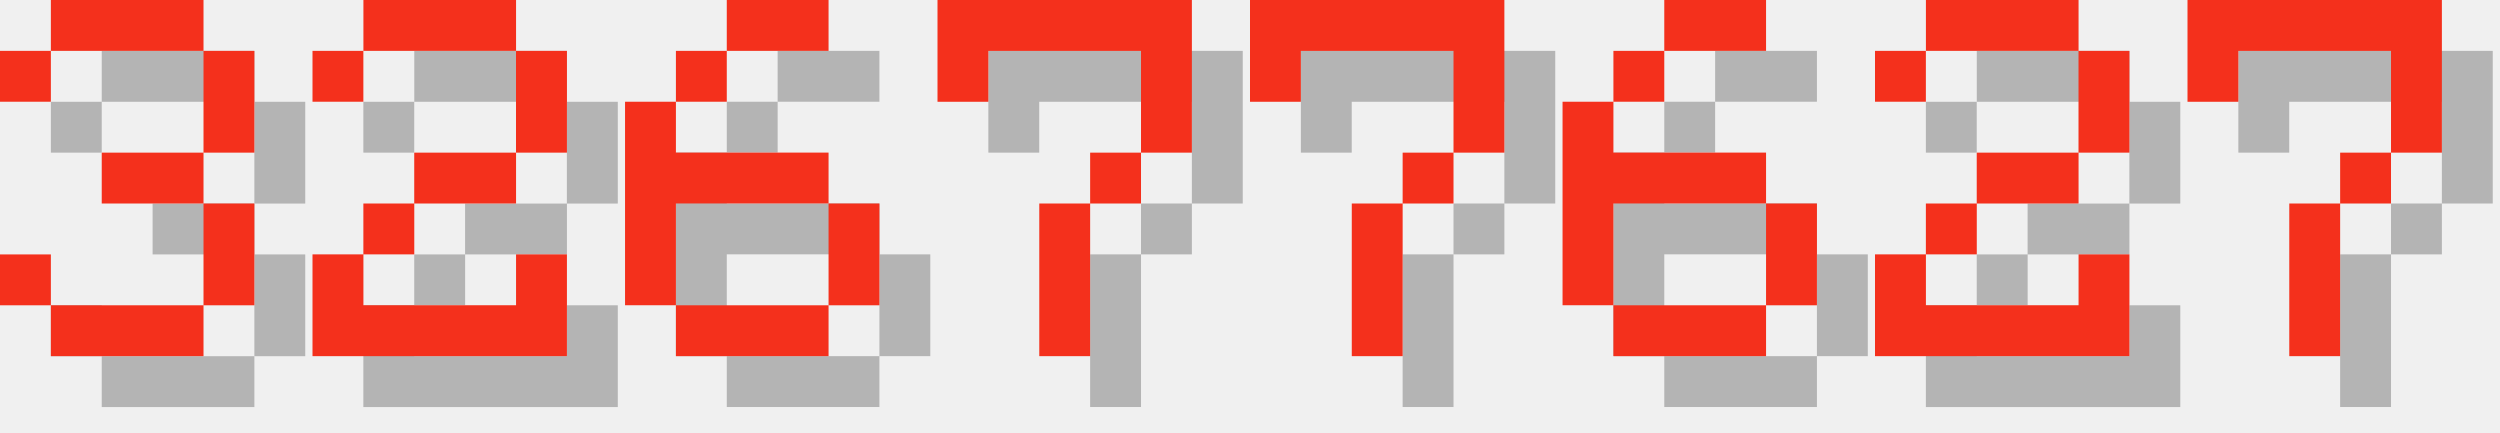
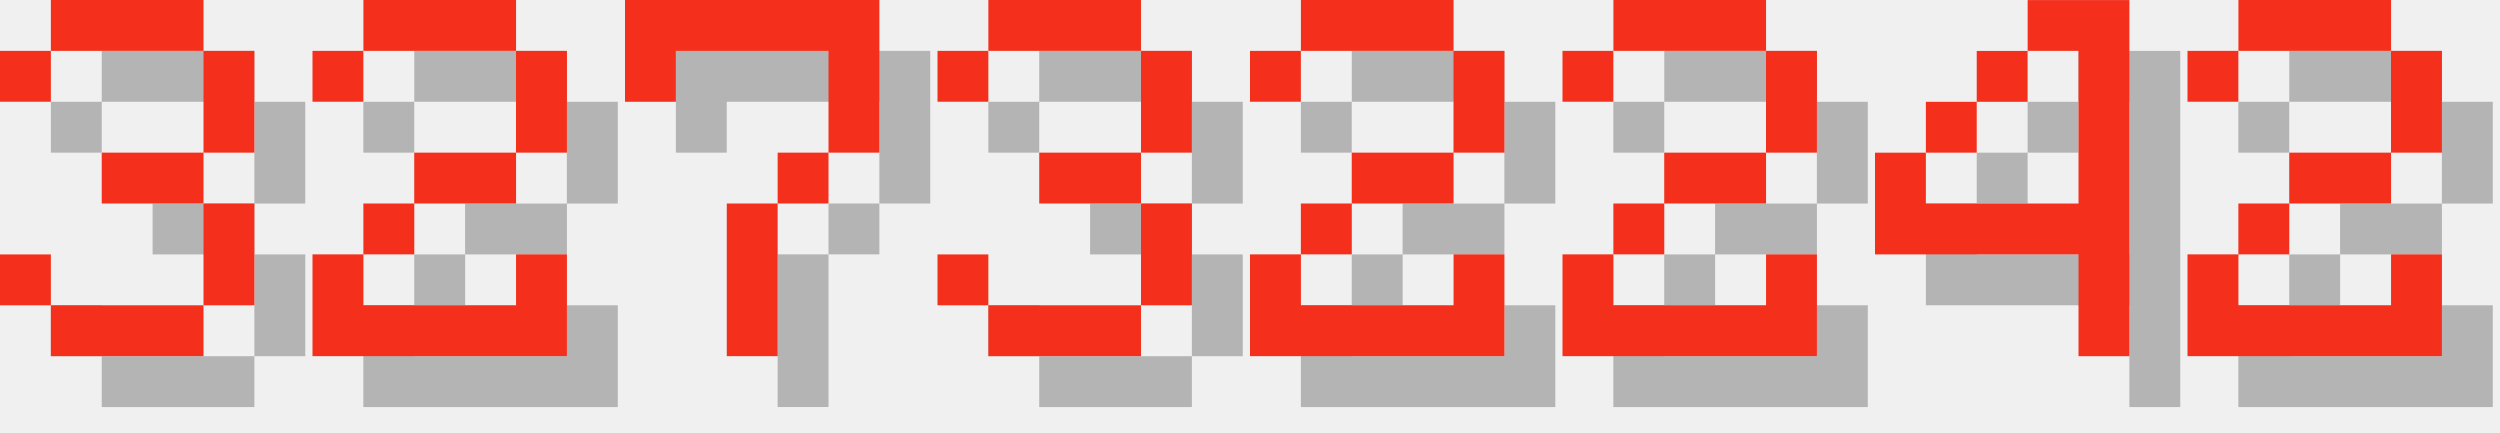
<svg xmlns="http://www.w3.org/2000/svg" version="1.1" width="208.0" height="36">
  <style>
        .text-foreground {
            fill: #F4301C;
        }
        .text-shadow {
            fill: #000000;
            fill-opacity: 0.25;
        }
    </style>
  <g class="digit" id="digit_3" transform="translate(0.0, 0), scale(4)">
    <path id="digit_3_shadow" class="text-shadow" d="m1.058 2.117v1.058h1.058v-1.058h3.175v2.117h-2.117v1.058h2.117v2.117h-3.175v-1.058h-1.058v1.058h1.058v1.058h3.175v-1.058h1.058v-2.117h-1.058v-1.058h1.058v-2.117h-1.058v-1.058h-3.175v1.058h-1.058z" fill-opacity=".5" style="paint-order:stroke fill markers" />
    <path id="digit_3_fg" class="text-foreground" d="m0 1.058v1.058h1.058v-1.058h3.175v2.117h-2.117v1.058h2.117v2.117h-3.175v-1.058h-1.058v1.058h1.058v1.058h3.175v-1.058h1.058v-2.117h-1.058v-1.058h1.058v-2.117h-1.058v-1.058h-3.175v1.058h-1.058z" fill="#fff" style="paint-order:stroke fill markers" />
  </g>
  <g class="digit" id="digit_2" transform="translate(26.0, 0), scale(4)">
    <path id="digit_2_shadow" class="text-shadow" d="m1.058 2.117v1.058h1.058v-1.058h3.175v2.117h-2.117v1.058h-1.058v1.058h-1.058v2.117h5.292v-2.117h-1.058v1.058h-3.175v-1.058h1.058v-1.058h2.117v-1.058h1.058v-2.117h-1.058v-1.058h-3.175v1.058h-1.058z" fill-opacity=".5" style="paint-order:stroke fill markers" />
    <path id="digit_2_fg" class="text-foreground" d="m0 1.058v1.058h1.058v-1.058h3.175v2.117h-2.117v1.058h-1.058v1.058h-1.058v2.117h5.292v-2.117h-1.058v1.058h-3.175v-1.058h1.058v-1.058h2.117v-1.058h1.058v-2.117h-1.058v-1.058h-3.175v1.058h-1.058z" fill="#fff" style="paint-order:stroke fill markers" />
  </g>
-   <g class="digit" id="digit_6" transform="translate(52.0, 0), scale(4)">
-     <path id="digit_6_shadow" class="text-shadow" d="m3.175 1.058v1.058h2.117v-1.058h-2.117zm0 1.058h-1.058v1.058h1.058v-1.058zm-1.058 1.058h-1.058v4.233h1.058v-2.117h3.175v-1.058h-3.175v-1.058zm3.175 2.117v2.117h1.058v-2.117h-1.058zm0 2.117h-3.175v1.058h3.175v-1.058z" fill-opacity=".5" style="paint-order:stroke fill markers" />
-     <path id="digit_6_fg" class="text-foreground" d="m2.117 0v1.058h2.117v-1.058h-2.117zm0 1.058h-1.058v1.058h1.058v-1.058zm-1.058 1.058h-1.058v4.233h1.058v-2.117h3.175v-1.058h-3.175v-1.058zm3.175 2.117v2.117h1.058v-2.117h-1.058zm0 2.117h-3.175v1.058h3.175v-1.058z" fill="#fff" style="paint-order:stroke fill markers" />
-   </g>
-   <g class="digit" id="digit_7" transform="translate(78.0, 0), scale(4)">
+   <g class="digit" id="digit_7" transform="translate(52.0, 0), scale(4)">
    <path id="digit_7_shadow" class="text-shadow" d="m1.058 1.058 2e-6 2.117h1.058v-1.058h3.175v1.058l2e-7 1.058h-1.058v1.058h-1.058l4e-7 3.175 1.058 1e-7v-3.175h1.058v-1.058h1.058l5e-7 -1.058v-2.117z" fill-opacity=".5" style="paint-order:stroke fill markers" />
    <path id="digit_7_fg" class="text-foreground" d="m0 0 2e-6 2.117h1.058v-1.058h3.175v1.058l2e-7 1.058h-1.058v1.058h-1.058l4e-7 3.175 1.058 1e-7v-3.175h1.058v-1.058h1.058l5e-7 -1.058v-2.117z" fill="#fff" style="paint-order:stroke fill markers" />
  </g>
-   <g class="digit" id="digit_7" transform="translate(104.0, 0), scale(4)">
-     <path id="digit_7_shadow" class="text-shadow" d="m1.058 1.058 2e-6 2.117h1.058v-1.058h3.175v1.058l2e-7 1.058h-1.058v1.058h-1.058l4e-7 3.175 1.058 1e-7v-3.175h1.058v-1.058h1.058l5e-7 -1.058v-2.117z" fill-opacity=".5" style="paint-order:stroke fill markers" />
-     <path id="digit_7_fg" class="text-foreground" d="m0 0 2e-6 2.117h1.058v-1.058h3.175v1.058l2e-7 1.058h-1.058v1.058h-1.058l4e-7 3.175 1.058 1e-7v-3.175h1.058v-1.058h1.058l5e-7 -1.058v-2.117z" fill="#fff" style="paint-order:stroke fill markers" />
+   <g class="digit" id="digit_3" transform="translate(78.0, 0), scale(4)">
+     <path id="digit_3_shadow" class="text-shadow" d="m1.058 2.117v1.058h1.058v-1.058h3.175v2.117h-2.117v1.058h2.117v2.117h-3.175v-1.058h-1.058v1.058h1.058v1.058h3.175v-1.058h1.058v-2.117h-1.058v-1.058h1.058v-2.117h-1.058v-1.058h-3.175v1.058h-1.058z" fill-opacity=".5" style="paint-order:stroke fill markers" />
+     <path id="digit_3_fg" class="text-foreground" d="m0 1.058v1.058h1.058v-1.058h3.175v2.117h-2.117v1.058h2.117v2.117h-3.175v-1.058h-1.058v1.058h1.058v1.058h3.175v-1.058h1.058v-2.117h-1.058v-1.058h1.058v-2.117h-1.058v-1.058h-3.175v1.058h-1.058z" fill="#fff" style="paint-order:stroke fill markers" />
  </g>
-   <g class="digit" id="digit_6" transform="translate(130.0, 0), scale(4)">
-     <path id="digit_6_shadow" class="text-shadow" d="m3.175 1.058v1.058h2.117v-1.058h-2.117zm0 1.058h-1.058v1.058h1.058v-1.058zm-1.058 1.058h-1.058v4.233h1.058v-2.117h3.175v-1.058h-3.175v-1.058zm3.175 2.117v2.117h1.058v-2.117h-1.058zm0 2.117h-3.175v1.058h3.175v-1.058z" fill-opacity=".5" style="paint-order:stroke fill markers" />
-     <path id="digit_6_fg" class="text-foreground" d="m2.117 0v1.058h2.117v-1.058h-2.117zm0 1.058h-1.058v1.058h1.058v-1.058zm-1.058 1.058h-1.058v4.233h1.058v-2.117h3.175v-1.058h-3.175v-1.058zm3.175 2.117v2.117h1.058v-2.117h-1.058zm0 2.117h-3.175v1.058h3.175v-1.058z" fill="#fff" style="paint-order:stroke fill markers" />
-   </g>
-   <g class="digit" id="digit_2" transform="translate(156.0, 0), scale(4)">
+   <g class="digit" id="digit_2" transform="translate(104.0, 0), scale(4)">
    <path id="digit_2_shadow" class="text-shadow" d="m1.058 2.117v1.058h1.058v-1.058h3.175v2.117h-2.117v1.058h-1.058v1.058h-1.058v2.117h5.292v-2.117h-1.058v1.058h-3.175v-1.058h1.058v-1.058h2.117v-1.058h1.058v-2.117h-1.058v-1.058h-3.175v1.058h-1.058z" fill-opacity=".5" style="paint-order:stroke fill markers" />
    <path id="digit_2_fg" class="text-foreground" d="m0 1.058v1.058h1.058v-1.058h3.175v2.117h-2.117v1.058h-1.058v1.058h-1.058v2.117h5.292v-2.117h-1.058v1.058h-3.175v-1.058h1.058v-1.058h2.117v-1.058h1.058v-2.117h-1.058v-1.058h-3.175v1.058h-1.058z" fill="#fff" style="paint-order:stroke fill markers" />
  </g>
-   <g class="digit" id="digit_7" transform="translate(182.0, 0), scale(4)">
-     <path id="digit_7_shadow" class="text-shadow" d="m1.058 1.058 2e-6 2.117h1.058v-1.058h3.175v1.058l2e-7 1.058h-1.058v1.058h-1.058l4e-7 3.175 1.058 1e-7v-3.175h1.058v-1.058h1.058l5e-7 -1.058v-2.117z" fill-opacity=".5" style="paint-order:stroke fill markers" />
-     <path id="digit_7_fg" class="text-foreground" d="m0 0 2e-6 2.117h1.058v-1.058h3.175v1.058l2e-7 1.058h-1.058v1.058h-1.058l4e-7 3.175 1.058 1e-7v-3.175h1.058v-1.058h1.058l5e-7 -1.058v-2.117z" fill="#fff" style="paint-order:stroke fill markers" />
+   <g class="digit" id="digit_2" transform="translate(130.0, 0), scale(4)">
+     <path id="digit_2_shadow" class="text-shadow" d="m1.058 2.117v1.058h1.058v-1.058h3.175v2.117h-2.117v1.058h-1.058v1.058h-1.058v2.117h5.292v-2.117h-1.058v1.058h-3.175v-1.058h1.058v-1.058h2.117v-1.058h1.058v-2.117h-1.058v-1.058h-3.175v1.058h-1.058z" fill-opacity=".5" style="paint-order:stroke fill markers" />
+     <path id="digit_2_fg" class="text-foreground" d="m0 1.058v1.058h1.058v-1.058h3.175v2.117h-2.117v1.058h-1.058v1.058h-1.058v2.117h5.292v-2.117h-1.058v1.058h-3.175v-1.058h1.058v-1.058h2.117v-1.058h1.058v-2.117h-1.058v-1.058h-3.175v1.058h-1.058z" fill="#fff" style="paint-order:stroke fill markers" />
+   </g>
+   <g class="digit" id="digit_4" transform="translate(156.0, 0), scale(4)">
+     <path id="digit_4_shadow" class="text-shadow" d="m4.233 1.058v1.058h1.058v3.175h-3.175v-1.058h-1.058v2.117h4.233v2.117h1.058v-7.408h-2.117zm-2.117 3.175h1.058v-1.058h-1.058v1.058zm1.058-1.058h1.058v-1.058h-1.058v1.058z" fill-opacity=".5" style="paint-order:stroke fill markers" />
+     <path id="digit_4_fg" class="text-foreground" d="m3.175 0v1.058h1.058v3.175h-3.175v-1.058h-1.058v2.117h4.233v2.117h1.058v-7.408h-2.117zm-2.117 3.175h1.058v-1.058h-1.058v1.058zm1.058-1.058h1.058v-1.058h-1.058v1.058z" fill="#fff" style="paint-order:stroke fill markers" />
+   </g>
+   <g class="digit" id="digit_2" transform="translate(182.0, 0), scale(4)">
+     <path id="digit_2_shadow" class="text-shadow" d="m1.058 2.117v1.058h1.058v-1.058h3.175v2.117h-2.117v1.058h-1.058v1.058h-1.058v2.117h5.292v-2.117h-1.058v1.058h-3.175v-1.058h1.058v-1.058h2.117v-1.058h1.058v-2.117h-1.058v-1.058h-3.175v1.058h-1.058z" fill-opacity=".5" style="paint-order:stroke fill markers" />
+     <path id="digit_2_fg" class="text-foreground" d="m0 1.058v1.058h1.058v-1.058h3.175v2.117h-2.117v1.058h-1.058v1.058h-1.058v2.117h5.292v-2.117h-1.058v1.058h-3.175v-1.058h1.058v-1.058h2.117v-1.058h1.058v-2.117h-1.058v-1.058h-3.175v1.058h-1.058z" fill="#fff" style="paint-order:stroke fill markers" />
  </g>
</svg>
